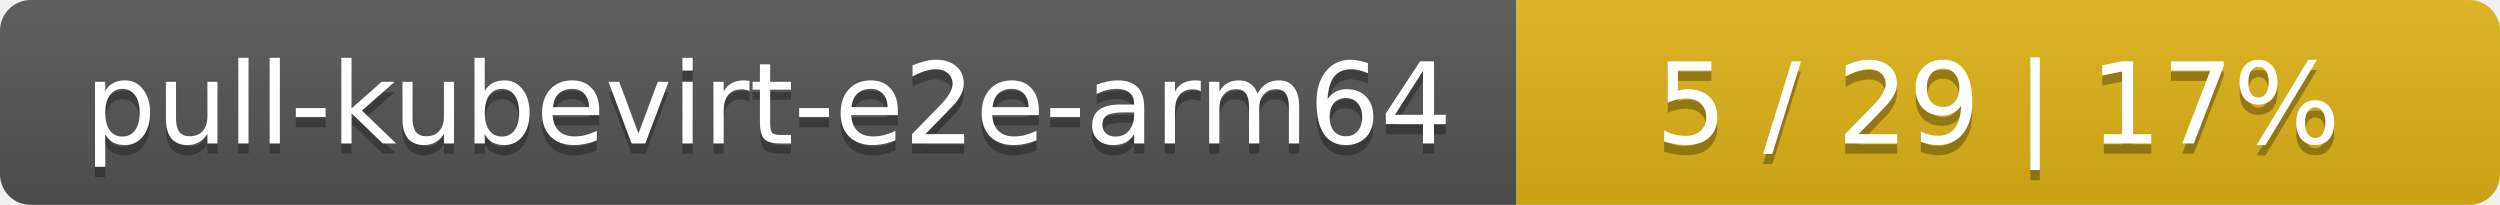
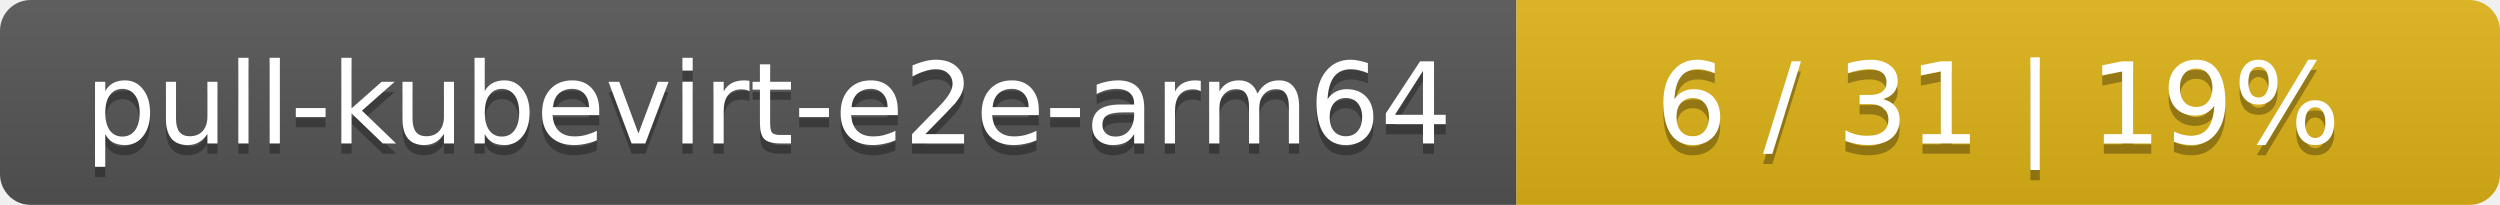
<svg xmlns="http://www.w3.org/2000/svg" width="244" height="20">
  <linearGradient id="smooth" x2="0" y2="100%">
    <stop offset="0" stop-color="#bbb" stop-opacity=".1" />
    <stop offset="1" stop-opacity=".1" />
  </linearGradient>
  <mask id="round">
    <rect width="244" height="20" rx="3" fill="#fff" />
  </mask>
  <g mask="url(#round)">
    <rect width="148" height="20" fill="#555" />
    <rect x="148" width="96" height="20" fill="#dfb317" />
    <rect width="244" height="20" fill="url(#smooth)" />
  </g>
  <g fill="#fff" text-anchor="middle" font-family="DejaVu Sans,Verdana,Geneva,sans-serif" font-size="11">
    <text x="75" y="15" fill="#010101" fill-opacity=".3">pull-kubevirt-e2e-arm64</text>
    <text x="75" y="14">pull-kubevirt-e2e-arm64</text>
-     <text x="195" y="15" fill="#010101" fill-opacity=".3">5 / 29    |    17%</text>
-     <text x="195" y="14">5 / 29    |    17%</text>
+     <text x="195" y="15" fill="#010101" fill-opacity=".3">6 / 31    |    19%</text>
+     <text x="195" y="14">6 / 31    |    19%</text>
  </g>
</svg>
